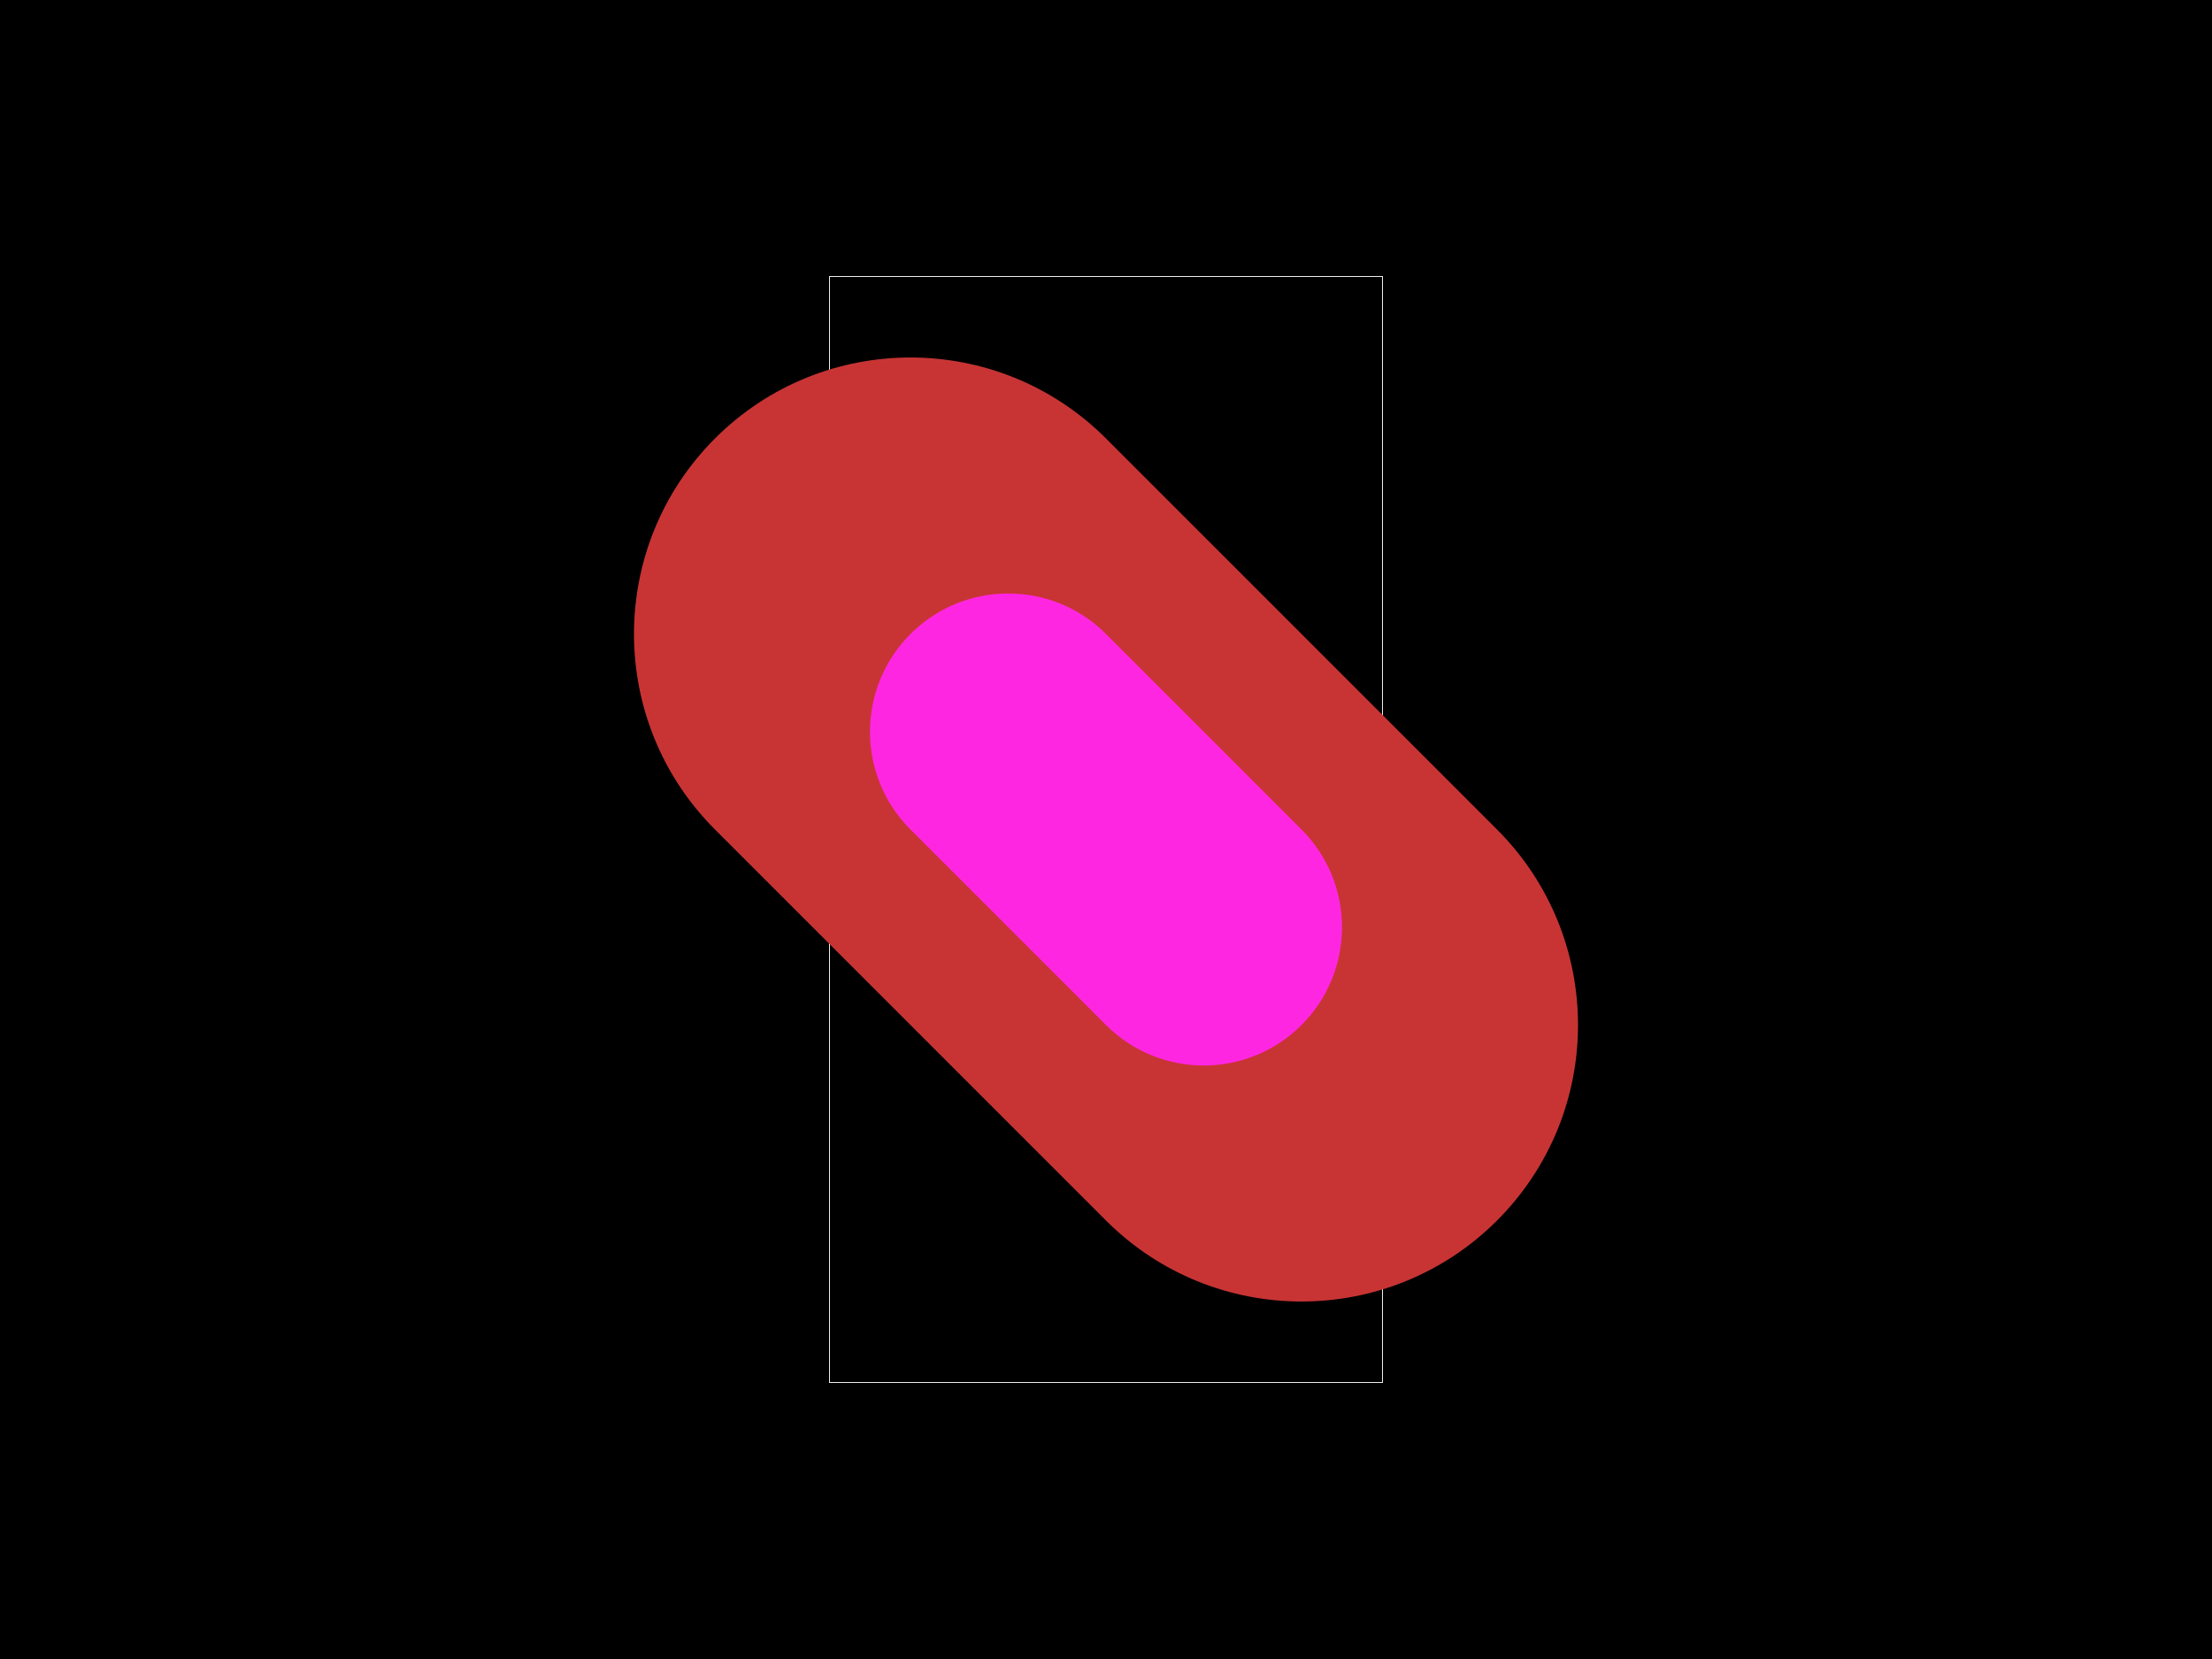
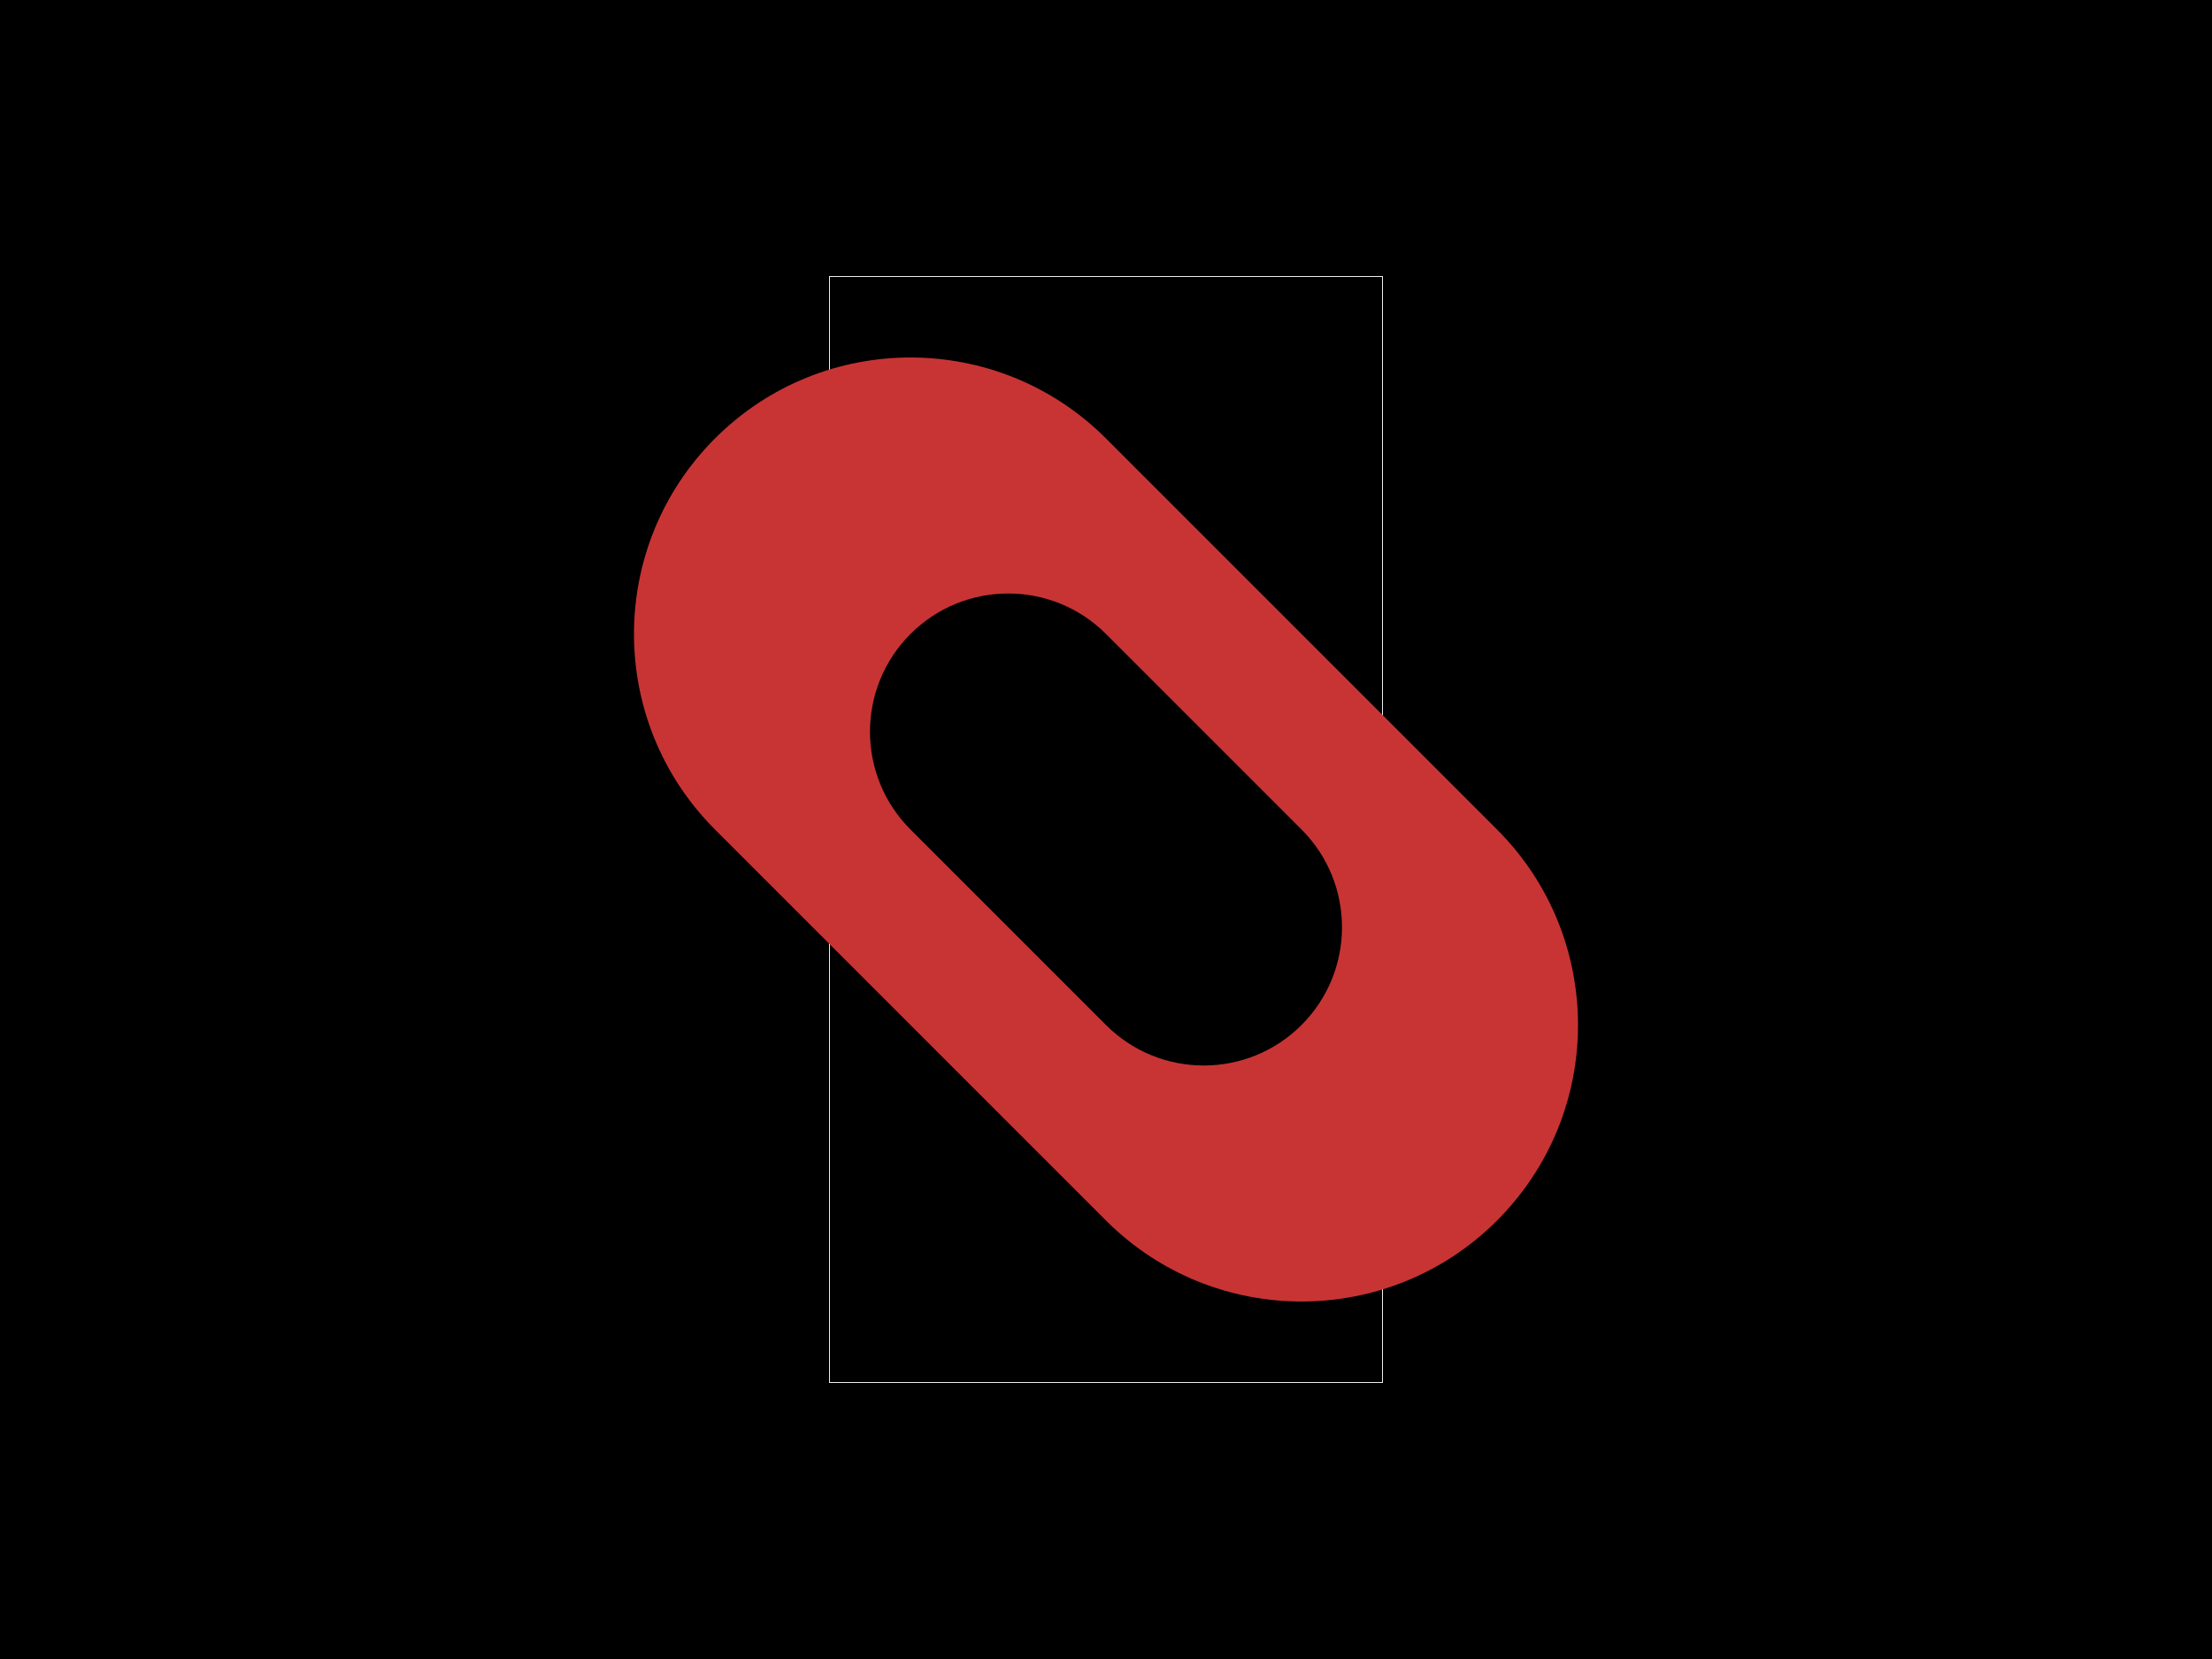
<svg xmlns="http://www.w3.org/2000/svg" width="800" height="600">
  <style />
  <rect class="boundary" x="0" y="0" fill="#000" width="800" height="600" data-type="pcb_background" data-pcb-layer="global" />
  <rect class="pcb-boundary" fill="none" stroke="#fff" stroke-width="0.3" x="300" y="100" width="200" height="400" data-type="pcb_boundary" data-pcb-layer="global" />
  <g data-type="pcb_plated_hole" data-pcb-layer="through">
    <path class="pcb-hole-outer" fill="rgb(200, 52, 52)" d="M100,-100 v200 a100,100 0 0 1 -200,0 v-200 a100,100 0 0 1 200,0 z" transform="translate(400 300) rotate(-45)" data-type="pcb_plated_hole" data-pcb-layer="top" />
-     <path class="pcb-hole-inner" fill="#FF26E2" d="M50,-50 v100 a50,50 0 0 1 -100,0 v-100 a50,50 0 0 1 100,0 z" transform="translate(400 300) rotate(-45)" data-type="pcb_plated_hole_drill" data-pcb-layer="drill" />
+     <path class="pcb-hole-inner" fill="#000" d="M50,-50 v100 a50,50 0 0 1 -100,0 v-100 a50,50 0 0 1 100,0 z" transform="translate(400 300) rotate(-45)" data-type="pcb_plated_hole_drill" data-pcb-layer="drill" />
  </g>
</svg>
